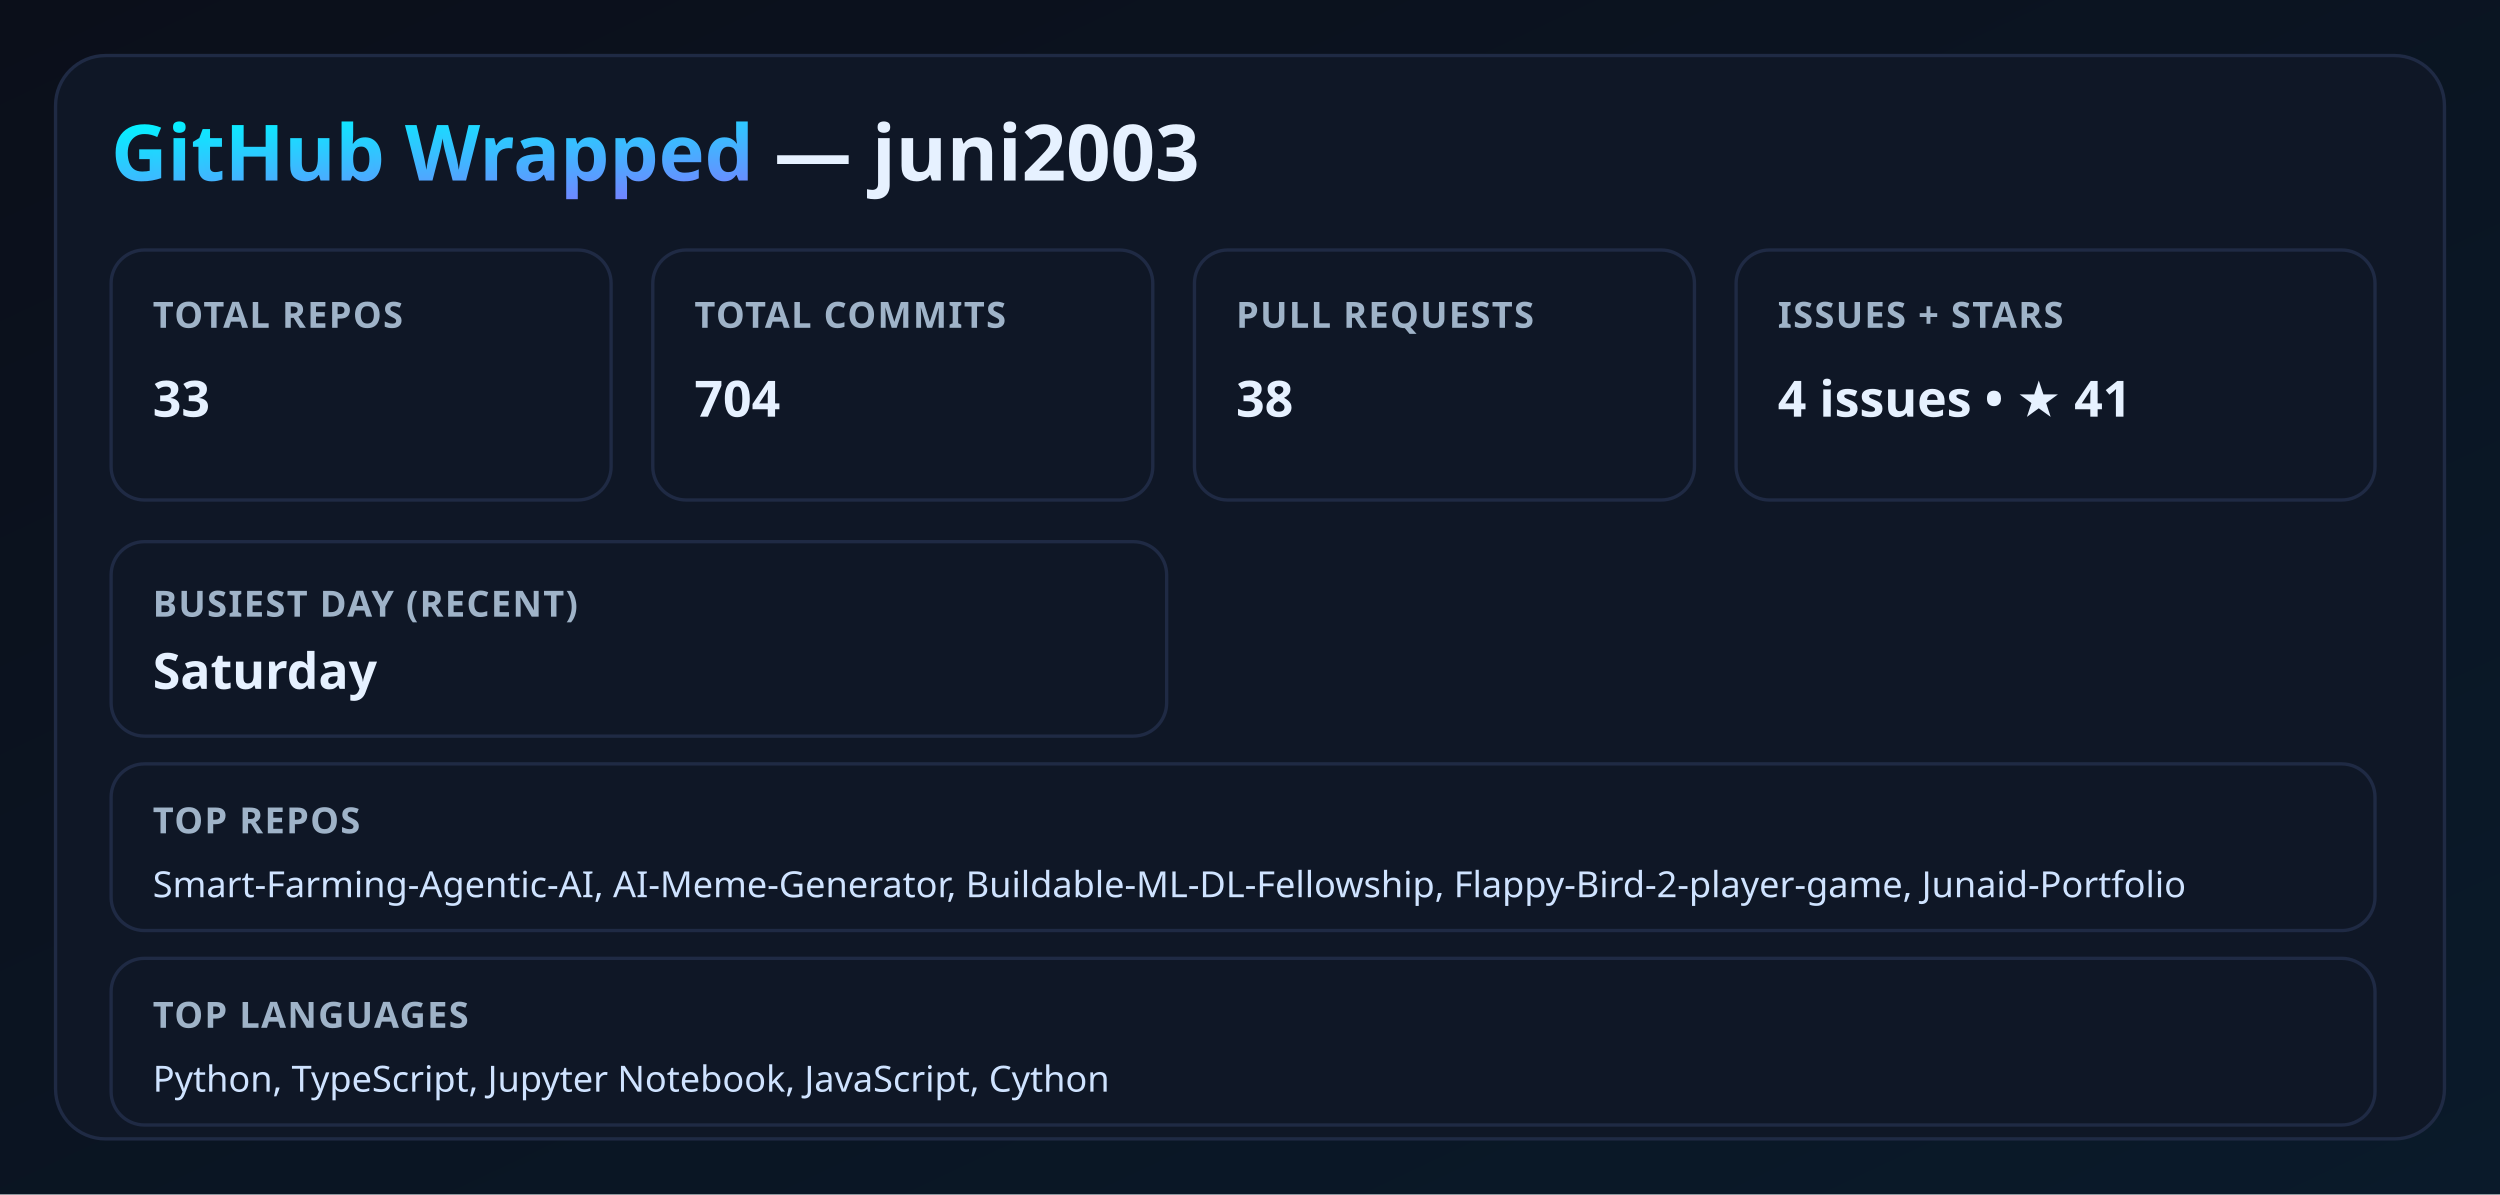
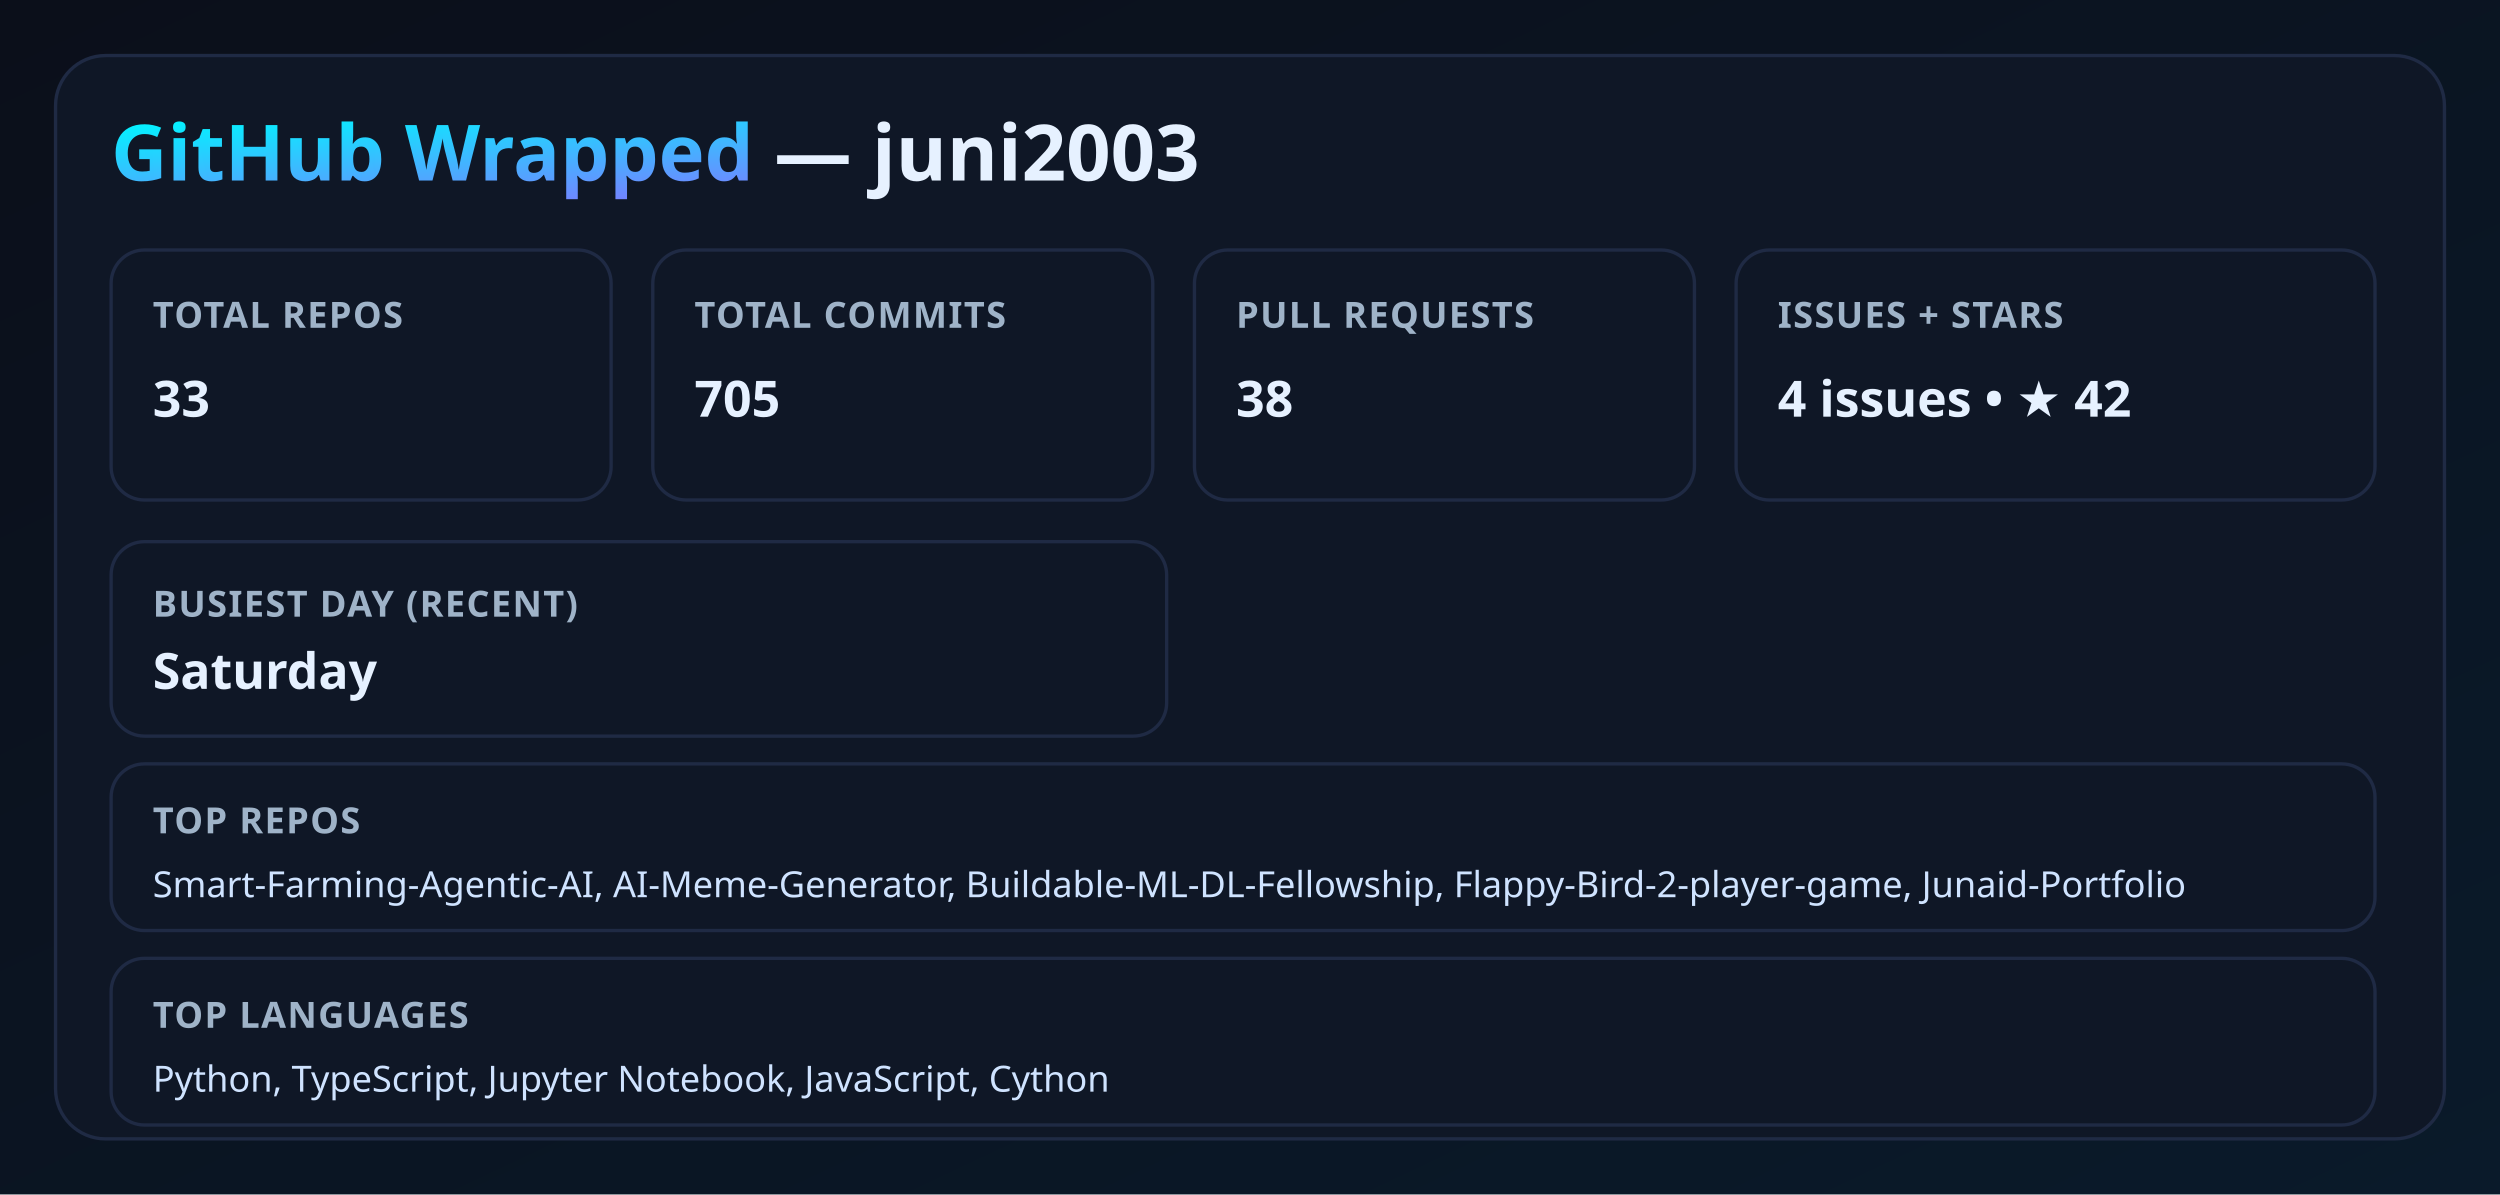
<svg xmlns="http://www.w3.org/2000/svg" width="900" height="430" viewBox="0 0 900 430">
  <defs>
    <linearGradient id="bg" x1="0" y1="0" x2="1" y2="1">
      <stop offset="0%" stop-color="#0b0f1a" />
      <stop offset="100%" stop-color="#0a1a2a" />
    </linearGradient>
    <linearGradient id="neon" x1="0" y1="0" x2="1" y2="1">
      <stop offset="0%" stop-color="#00f5ff" />
      <stop offset="100%" stop-color="#9b5cff" />
    </linearGradient>
    <filter id="glow">
      <feGaussianBlur stdDeviation="3.5" result="coloredBlur" />
      <feMerge>
        <feMergeNode in="coloredBlur" />
        <feMergeNode in="SourceGraphic" />
      </feMerge>
    </filter>
    <style>
      .title { font: 700 28px 'Segoe UI', sans-serif; fill: #e6f1ff; }
      .label { font: 600 13px 'Segoe UI', sans-serif; fill: #9fb3c8; letter-spacing: 0.5px; }
      .value { font: 700 18px 'Segoe UI', sans-serif; fill: #e6f1ff; }
      .neon { fill: url(#neon); filter: url(#glow); }
      .card { fill: #0f1726; stroke: #1f2a44; stroke-width: 1.2; }
      .mini { font: 500 13px 'Segoe UI', sans-serif; fill: #cfe3ff; }
    </style>
  </defs>
  <rect width="100%" height="100%" fill="url(#bg)" />
  <rect x="20" y="20" width="860" height="390" rx="18" class="card" />
  <text x="40" y="65" class="title">
    <tspan class="neon">GitHub Wrapped</tspan> — juni2003
  </text>
  <rect x="40" y="90" width="180" height="90" rx="12" class="card" />
  <text x="55" y="118" class="label">TOTAL REPOS</text>
  <text x="55" y="150" class="value">33</text>
  <rect x="235" y="90" width="180" height="90" rx="12" class="card" />
  <text x="250" y="118" class="label">TOTAL COMMITS</text>
-   <text x="250" y="150" class="value">704</text>
+   <text x="250" y="150" class="value">705</text>
  <rect x="430" y="90" width="180" height="90" rx="12" class="card" />
  <text x="445" y="118" class="label">PULL REQUESTS</text>
  <text x="445" y="150" class="value">38</text>
  <rect x="625" y="90" width="230" height="90" rx="12" class="card" />
  <text x="640" y="118" class="label">ISSUES + STARS</text>
-   <text x="640" y="150" class="value">4 issues • ★ 41</text>
+   <text x="640" y="150" class="value">4 issues • ★ 42</text>
  <rect x="40" y="195" width="380" height="70" rx="12" class="card" />
  <text x="55" y="222" class="label">BUSIEST DAY (RECENT)</text>
  <text x="55" y="248" class="value">Saturday</text>
  <rect x="40" y="275" width="815" height="60" rx="12" class="card" />
  <text x="55" y="300" class="label">TOP REPOS</text>
  <text x="55" y="323" class="mini">Smart-Farming-Agentic-AI, AI-Meme-Generator, Buildable-ML-DL-Fellowship, Flappy-Bird-2-player-game, Junaid-Portfolio</text>
  <rect x="40" y="345" width="815" height="60" rx="12" class="card" />
  <text x="55" y="370" class="label">TOP LANGUAGES</text>
  <text x="55" y="393" class="mini">Python, TypeScript, Jupyter Notebook, JavaScript, Cython</text>
</svg>
